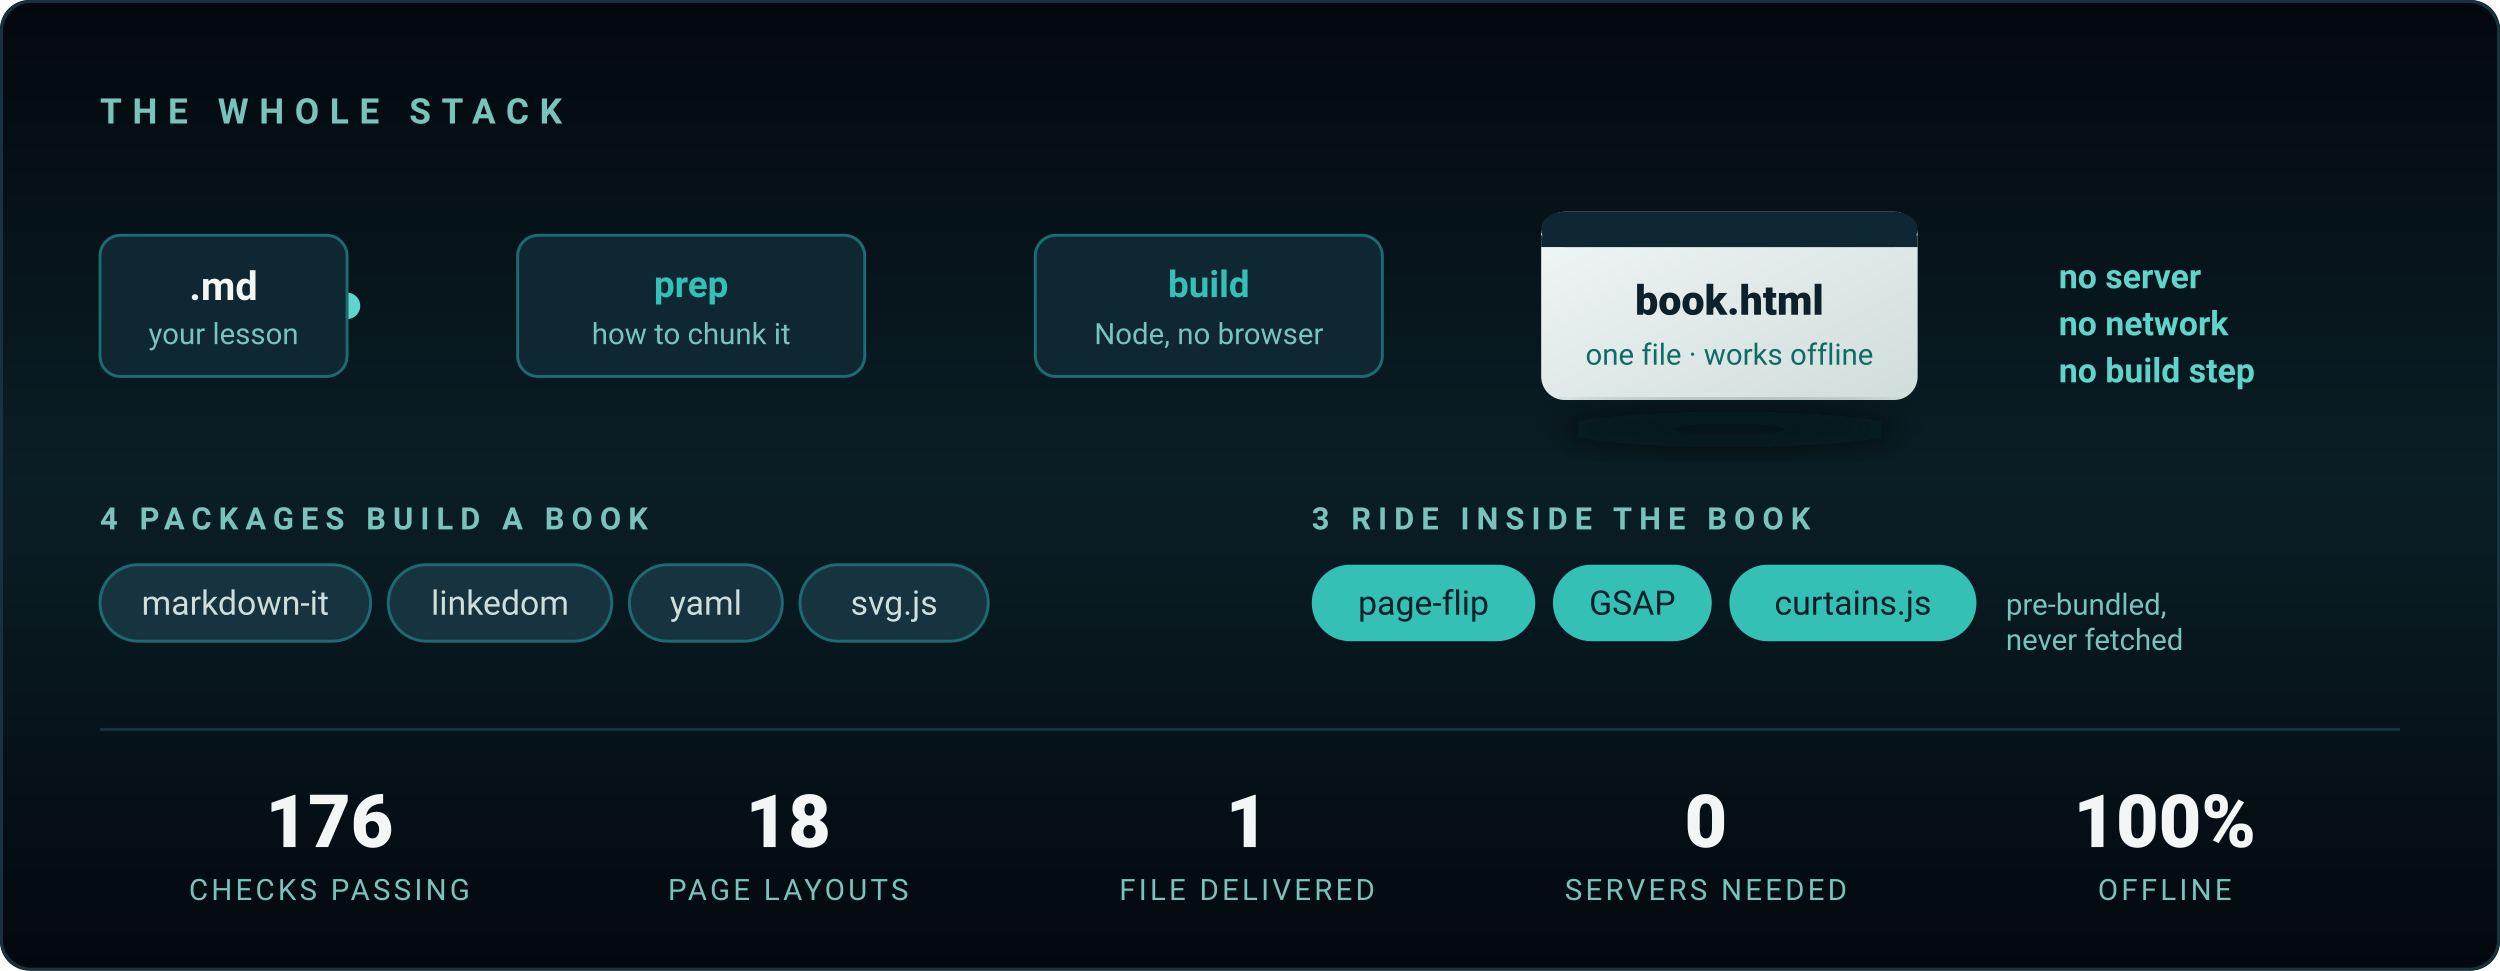
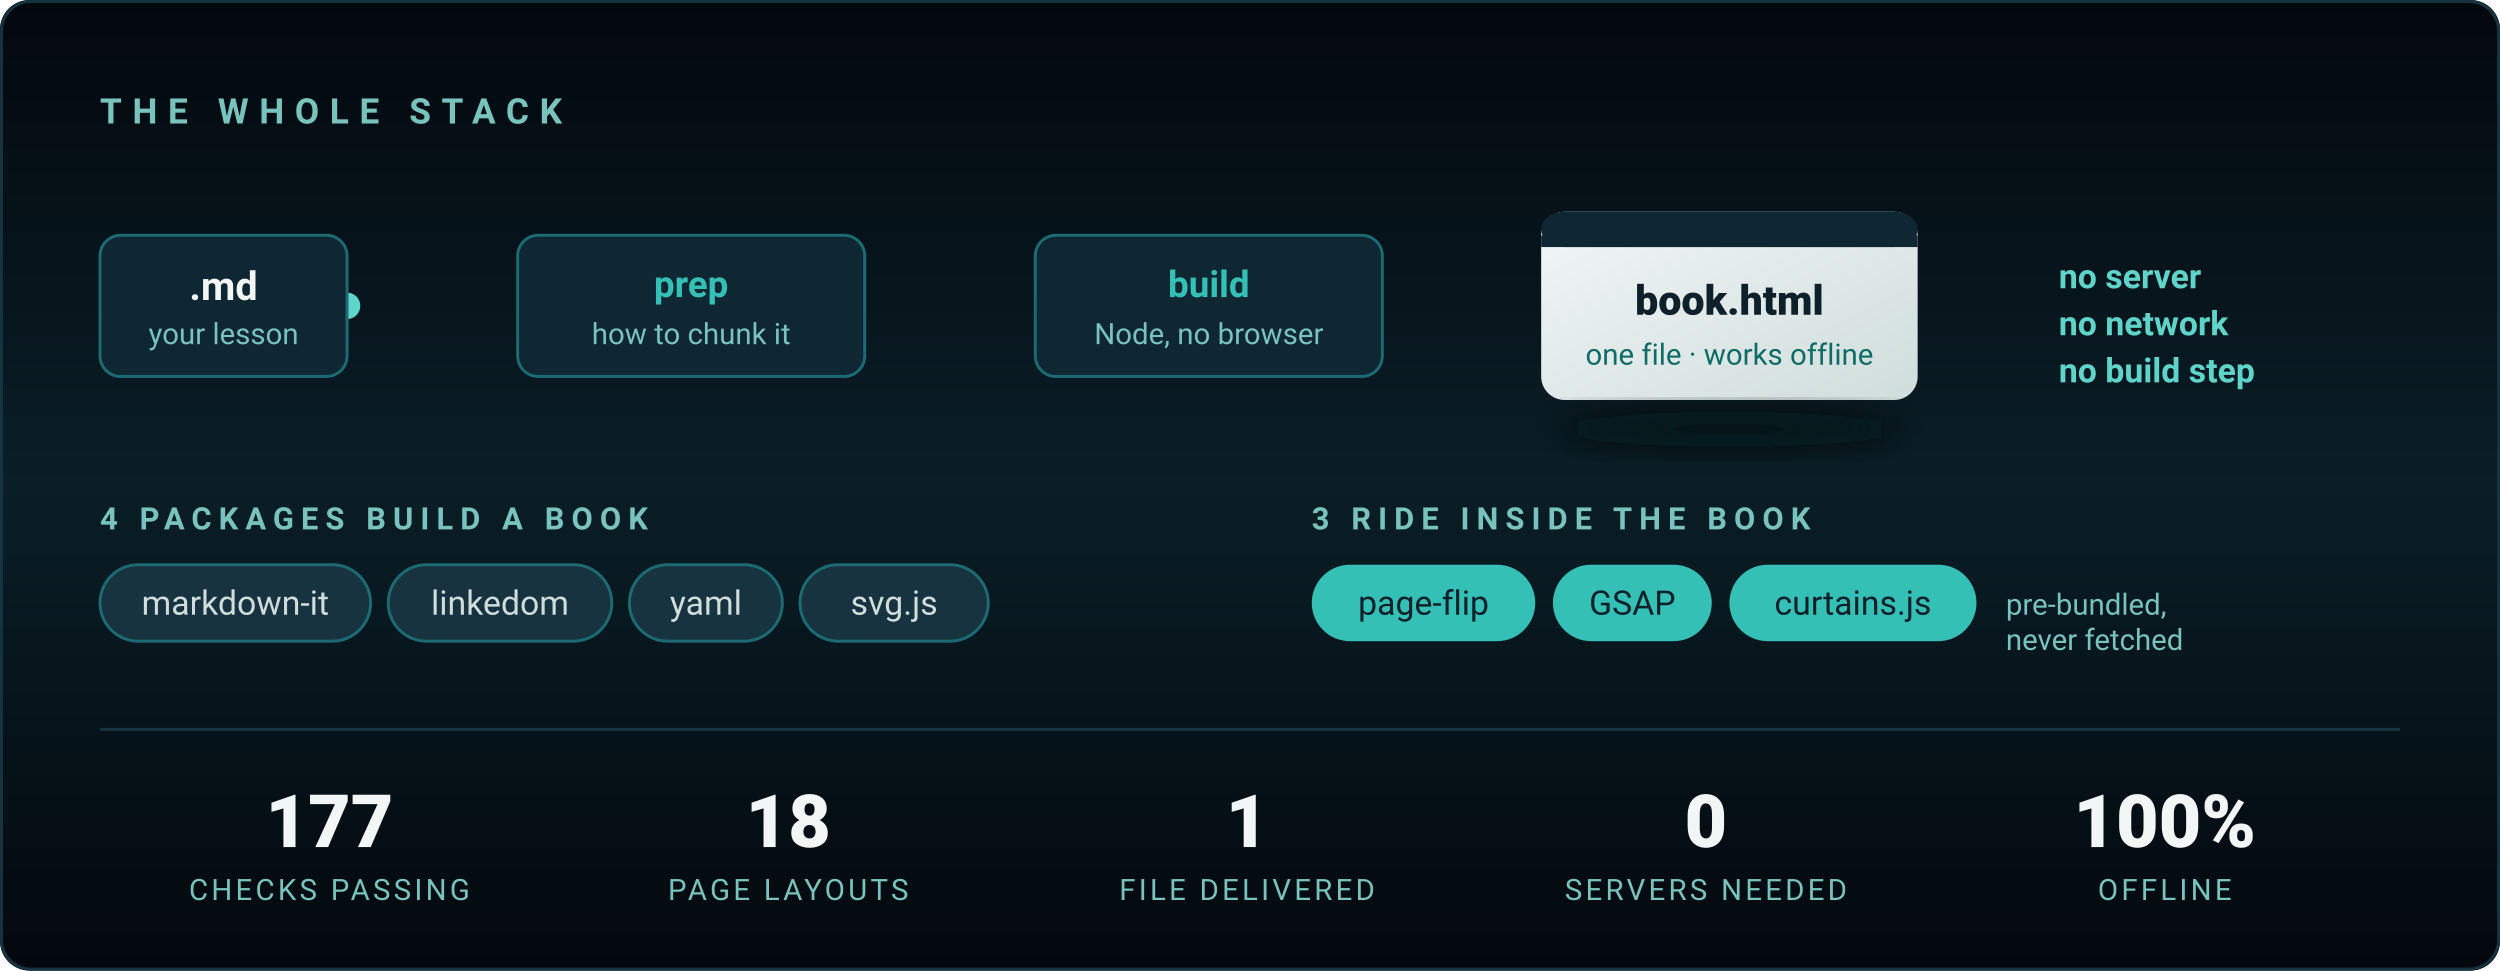
<svg xmlns="http://www.w3.org/2000/svg" viewBox="0 0 850 330" width="850" height="330" role="img" aria-label="The stack: Markdown in, one standalone HTML file out. Four packages build a book; three ship inside it. Node only — no server, no browser, no build step.">
  <defs>
    <linearGradient id="bg2" x1="0" y1="0" x2="0" y2="1">
      <stop offset="0%" stop-color="#03080E" />
      <stop offset="50%" stop-color="#0A1E26" />
      <stop offset="100%" stop-color="#03080E" />
    </linearGradient>
    <linearGradient id="wire" x1="0" y1="0" x2="1" y2="0">
      <stop offset="0%" stop-color="#1C6B72" />
      <stop offset="50%" stop-color="#35C0B6" />
      <stop offset="100%" stop-color="#1C6B72" />
    </linearGradient>
    <linearGradient id="out" x1="0" y1="0" x2="1" y2="1">
      <stop offset="0%" stop-color="#F2F7F6" />
      <stop offset="100%" stop-color="#CFDDDB" />
    </linearGradient>
    <filter id="lift" x="-40%" y="-40%" width="180%" height="180%">
      <feGaussianBlur stdDeviation="6" />
    </filter>
  </defs>
  <style>
    .in  { animation: pop .7s cubic-bezier(.22,.61,.36,1) both }
    .s1{animation-delay:.15s}.s2{animation-delay:.5s}.s3{animation-delay:.85s}
    .s4{animation-delay:1.15s}.s5{animation-delay:1.4s}.s6{animation-delay:1.6s}
    @keyframes pop { from { opacity:0; transform:translateY(9px) } to { opacity:1; transform:none } }

    /* A pulse travelling the wire, once every few seconds — it reads as the
       pipeline actually running rather than as decoration. */
    .spark { animation: run 4.5s cubic-bezier(.45,0,.55,1) 1.8s infinite }
    @keyframes run { 0% { opacity:0; transform:translateX(0) } 8% { opacity:1 }
                     70% { opacity:1; transform:translateX(388px) } 78%,100% { opacity:0; transform:translateX(388px) } }

    @media (prefers-reduced-motion: reduce) {
      .in { animation:none; opacity:1 } .spark { animation:none; opacity:0 }
    }
  </style>
  <rect width="850" height="330" rx="10" fill="url(#bg2)" />
  <rect x=".5" y=".5" width="849" height="329" rx="10" fill="none" stroke="#16333F" />
  <text class="in s1" x="34" y="42" fill="#79C3BD" font-family="'Segoe UI',Roboto,Arial,sans-serif" font-size="12" letter-spacing="3.6" font-weight="600">THE WHOLE STACK</text>
  <g font-family="'Segoe UI',Roboto,Arial,sans-serif">
    <line x1="118" y1="104" x2="506" y2="104" stroke="url(#wire)" stroke-width="2" stroke-linecap="round" opacity=".65" />
    <circle class="spark" cx="118" cy="104" r="4.5" fill="#5FD4CB" />
    <g class="in s2">
      <rect x="34" y="80" width="84" height="48" rx="7" fill="#0F2733" stroke="#1C6B72" />
      <text x="76" y="102" fill="#F2F7F6" font-size="13.5" font-weight="700" text-anchor="middle">.md</text>
      <text x="76" y="117" fill="#79C3BD" font-size="10" text-anchor="middle">your lesson</text>
    </g>
    <g class="in s3">
      <rect x="176" y="80" width="118" height="48" rx="7" fill="#0F2733" stroke="#1C6B72" />
      <text x="235" y="101" fill="#35C0B6" font-size="12.5" font-weight="700" text-anchor="middle">prep</text>
      <text x="235" y="117" fill="#79C3BD" font-size="10" text-anchor="middle">how to chunk it</text>
    </g>
    <g class="in s4">
      <rect x="352" y="80" width="118" height="48" rx="7" fill="#0F2733" stroke="#1C6B72" />
      <text x="411" y="101" fill="#35C0B6" font-size="12.5" font-weight="700" text-anchor="middle">build</text>
      <text x="411" y="117" fill="#79C3BD" font-size="10" text-anchor="middle">Node, no browser</text>
    </g>
    <g class="in s5">
      <rect x="524" y="72" width="128" height="64" rx="8" fill="url(#out)" />
      <rect x="524" y="72" width="128" height="12" rx="8" fill="#0F2733" />
      <rect x="524" y="80" width="128" height="4" fill="#0F2733" />
      <text x="588" y="107" fill="#0E2029" font-size="14" font-weight="800" text-anchor="middle">book.html</text>
      <text x="588" y="124" fill="#0F6B65" font-size="10" text-anchor="middle">one file · works offline</text>
      <ellipse cx="588" cy="146" rx="58" ry="6" fill="#03080E" opacity=".7" filter="url(#lift)" />
    </g>
    <text class="in s6" x="700" y="98" fill="#5FD4CB" font-size="11.5" font-weight="600">no server</text>
    <text class="in s6" x="700" y="114" fill="#5FD4CB" font-size="11.5" font-weight="600">no network</text>
    <text class="in s6" x="700" y="130" fill="#5FD4CB" font-size="11.5" font-weight="600">no build step</text>
  </g>
  <g class="in s5" font-family="'Segoe UI',Roboto,Arial,sans-serif">
    <text x="34" y="180" fill="#79C3BD" font-size="10.5" letter-spacing="2.4" font-weight="600">4 PACKAGES BUILD A BOOK</text>
    <g font-size="11.5" fill="#CFDDDB">
      <rect x="34" y="192" width="92" height="26" rx="13" fill="#16333F" stroke="#1C6B72" />
      <text x="80" y="209" text-anchor="middle">markdown-it</text>
      <rect x="132" y="192" width="76" height="26" rx="13" fill="#16333F" stroke="#1C6B72" />
      <text x="170" y="209" text-anchor="middle">linkedom</text>
      <rect x="214" y="192" width="52" height="26" rx="13" fill="#16333F" stroke="#1C6B72" />
      <text x="240" y="209" text-anchor="middle">yaml</text>
      <rect x="272" y="192" width="64" height="26" rx="13" fill="#16333F" stroke="#1C6B72" />
      <text x="304" y="209" text-anchor="middle">svg.js</text>
    </g>
    <text x="446" y="180" fill="#79C3BD" font-size="10.5" letter-spacing="2.4" font-weight="600">3 RIDE INSIDE THE BOOK</text>
    <g font-size="11.5" fill="#0E2029">
      <rect x="446" y="192" width="76" height="26" rx="13" fill="#35C0B6" />
      <text x="484" y="209" text-anchor="middle">page-flip</text>
      <rect x="528" y="192" width="54" height="26" rx="13" fill="#35C0B6" />
      <text x="555" y="209" text-anchor="middle">GSAP</text>
      <rect x="588" y="192" width="84" height="26" rx="13" fill="#35C0B6" />
      <text x="630" y="209" text-anchor="middle">curtains.js</text>
    </g>
    <text x="682" y="209" fill="#79C3BD" font-size="10">pre-bundled,</text>
    <text x="682" y="221" fill="#79C3BD" font-size="10">never fetched</text>
  </g>
  <line x1="34" y1="248" x2="816" y2="248" stroke="#16333F" />
  <g class="in s6" font-family="'Segoe UI',Roboto,Arial,sans-serif" text-anchor="middle">
    <g fill="#F2F7F6" font-size="25" font-weight="800">
-       <text x="112" y="288">176</text>
+       <text x="112" y="288">177</text>
      <text x="268" y="288">18</text>
      <text x="424" y="288">1</text>
      <text x="580" y="288">0</text>
      <text x="736" y="288">100%</text>
    </g>
    <g fill="#79C3BD" font-size="10" letter-spacing="1.1">
      <text x="112" y="306">CHECKS PASSING</text>
      <text x="268" y="306">PAGE LAYOUTS</text>
      <text x="424" y="306">FILE DELIVERED</text>
      <text x="580" y="306">SERVERS NEEDED</text>
      <text x="736" y="306">OFFLINE</text>
    </g>
  </g>
</svg>
